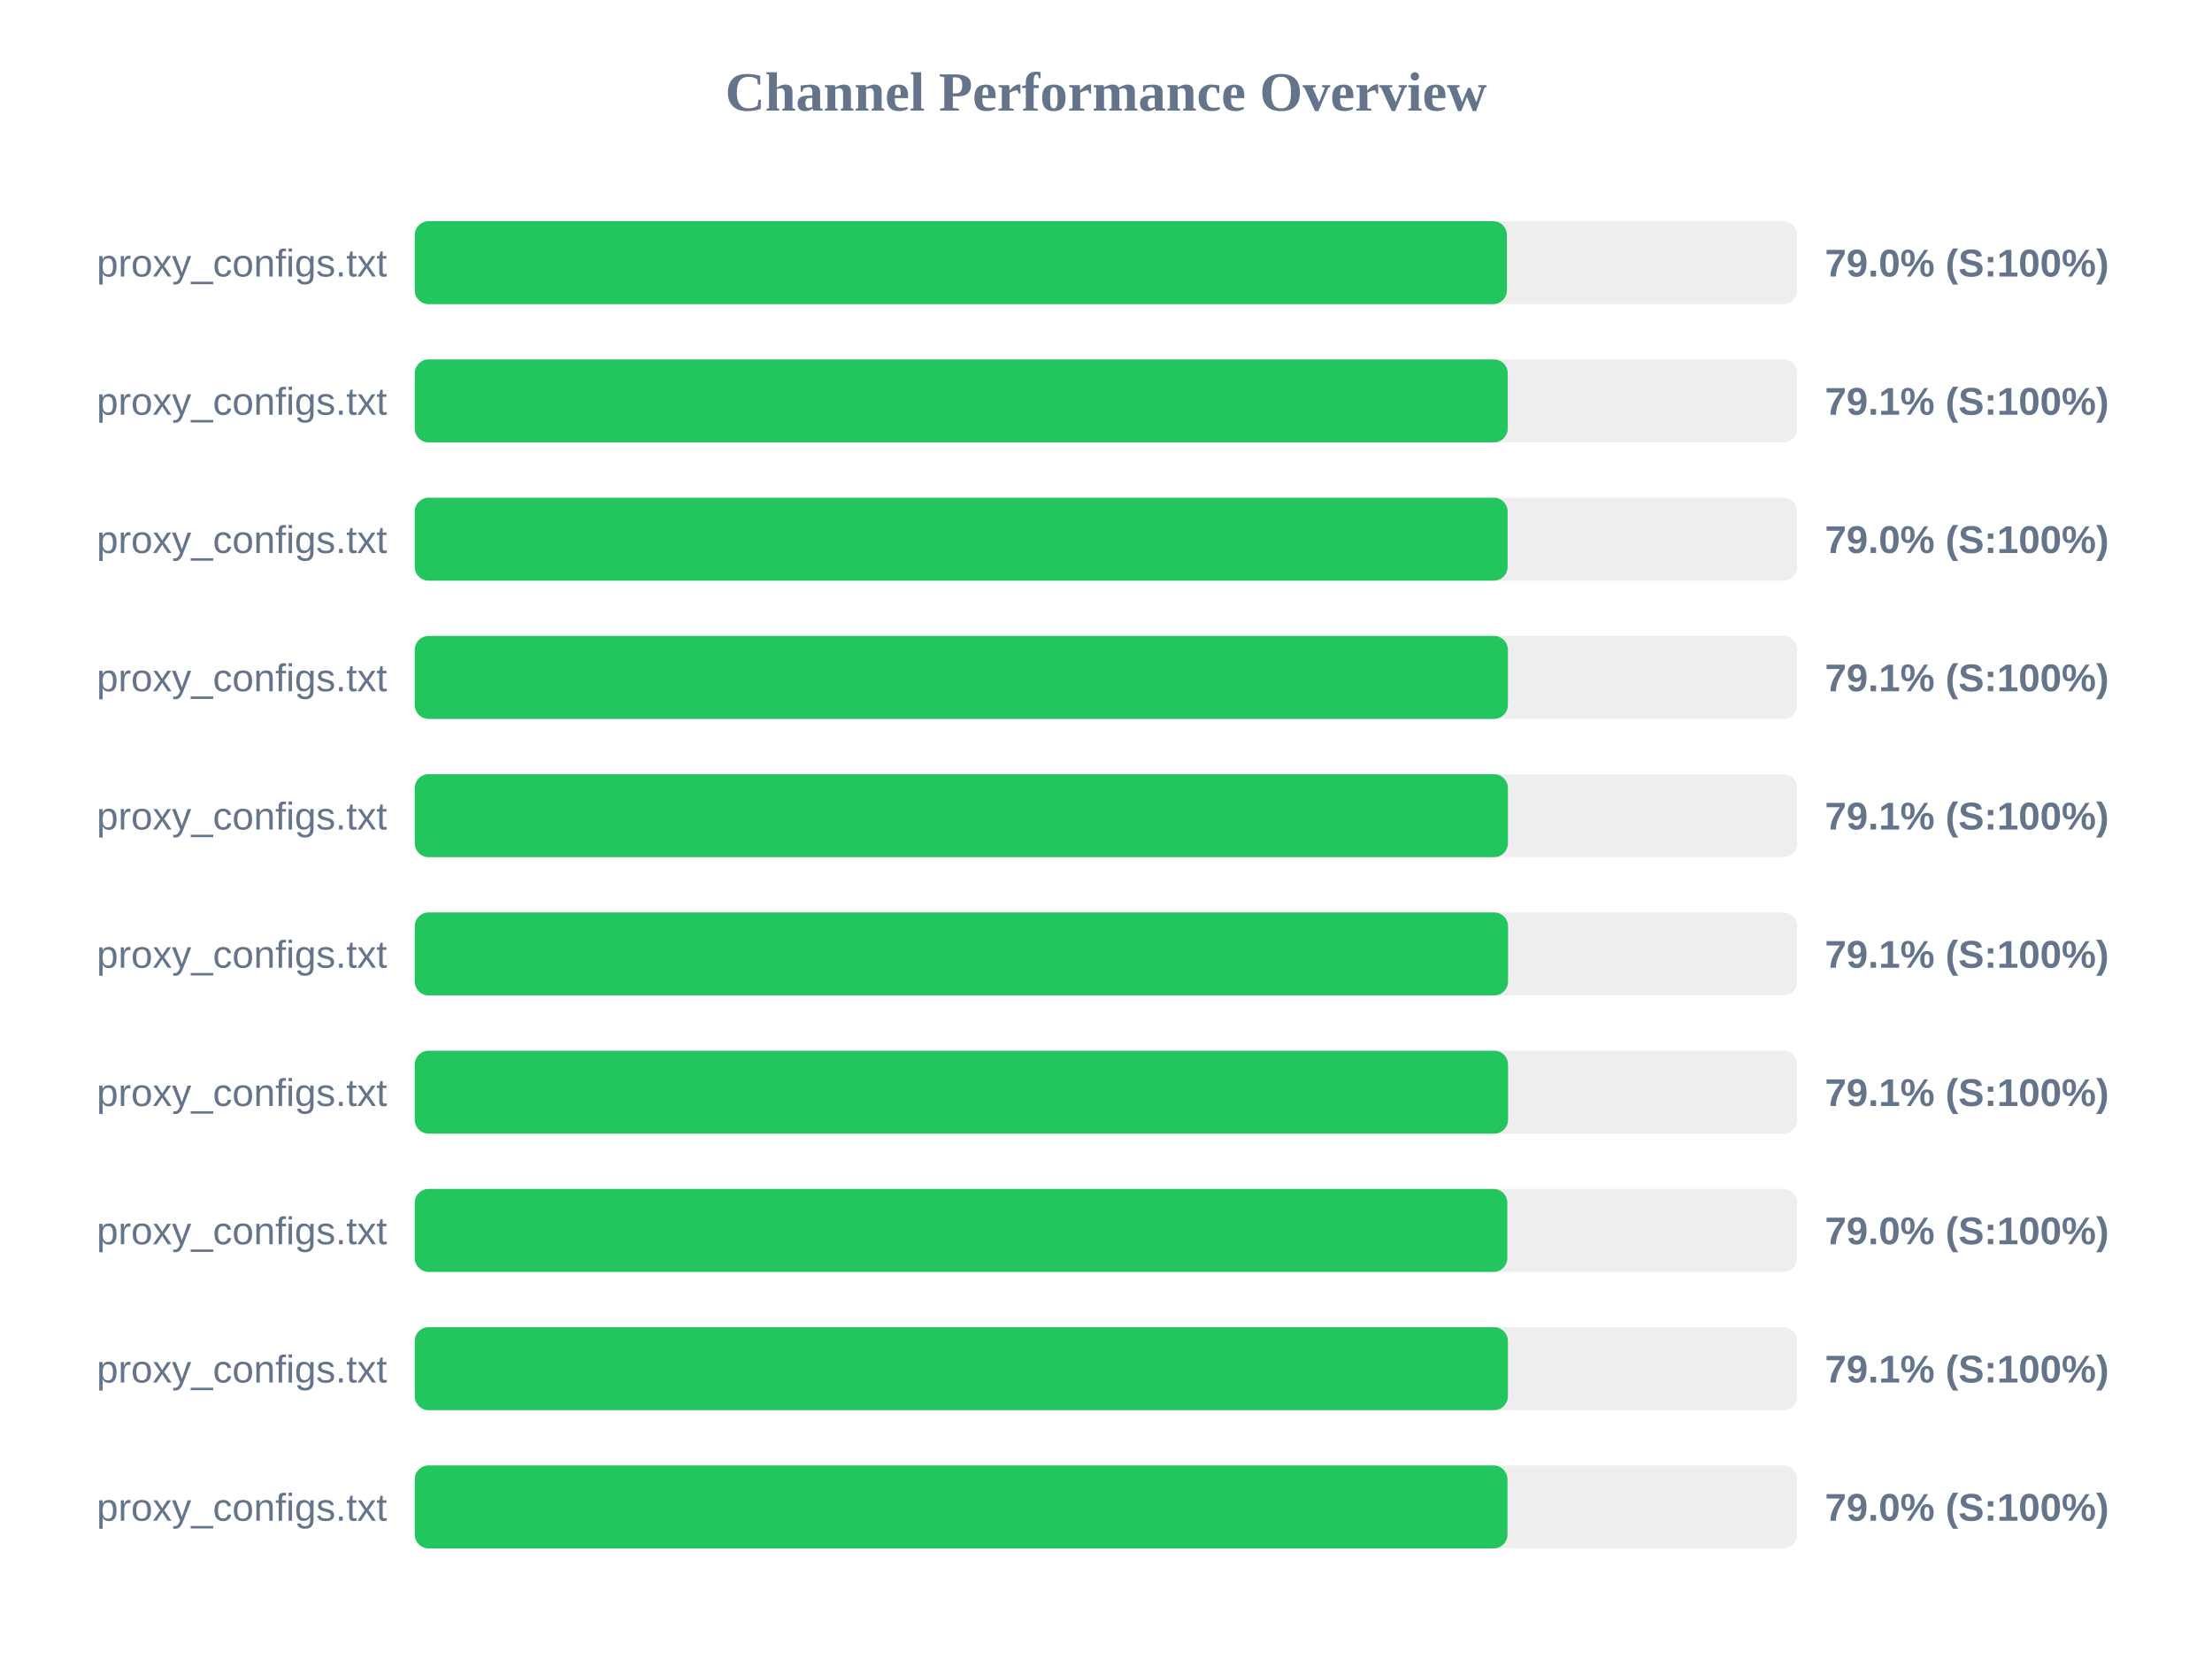
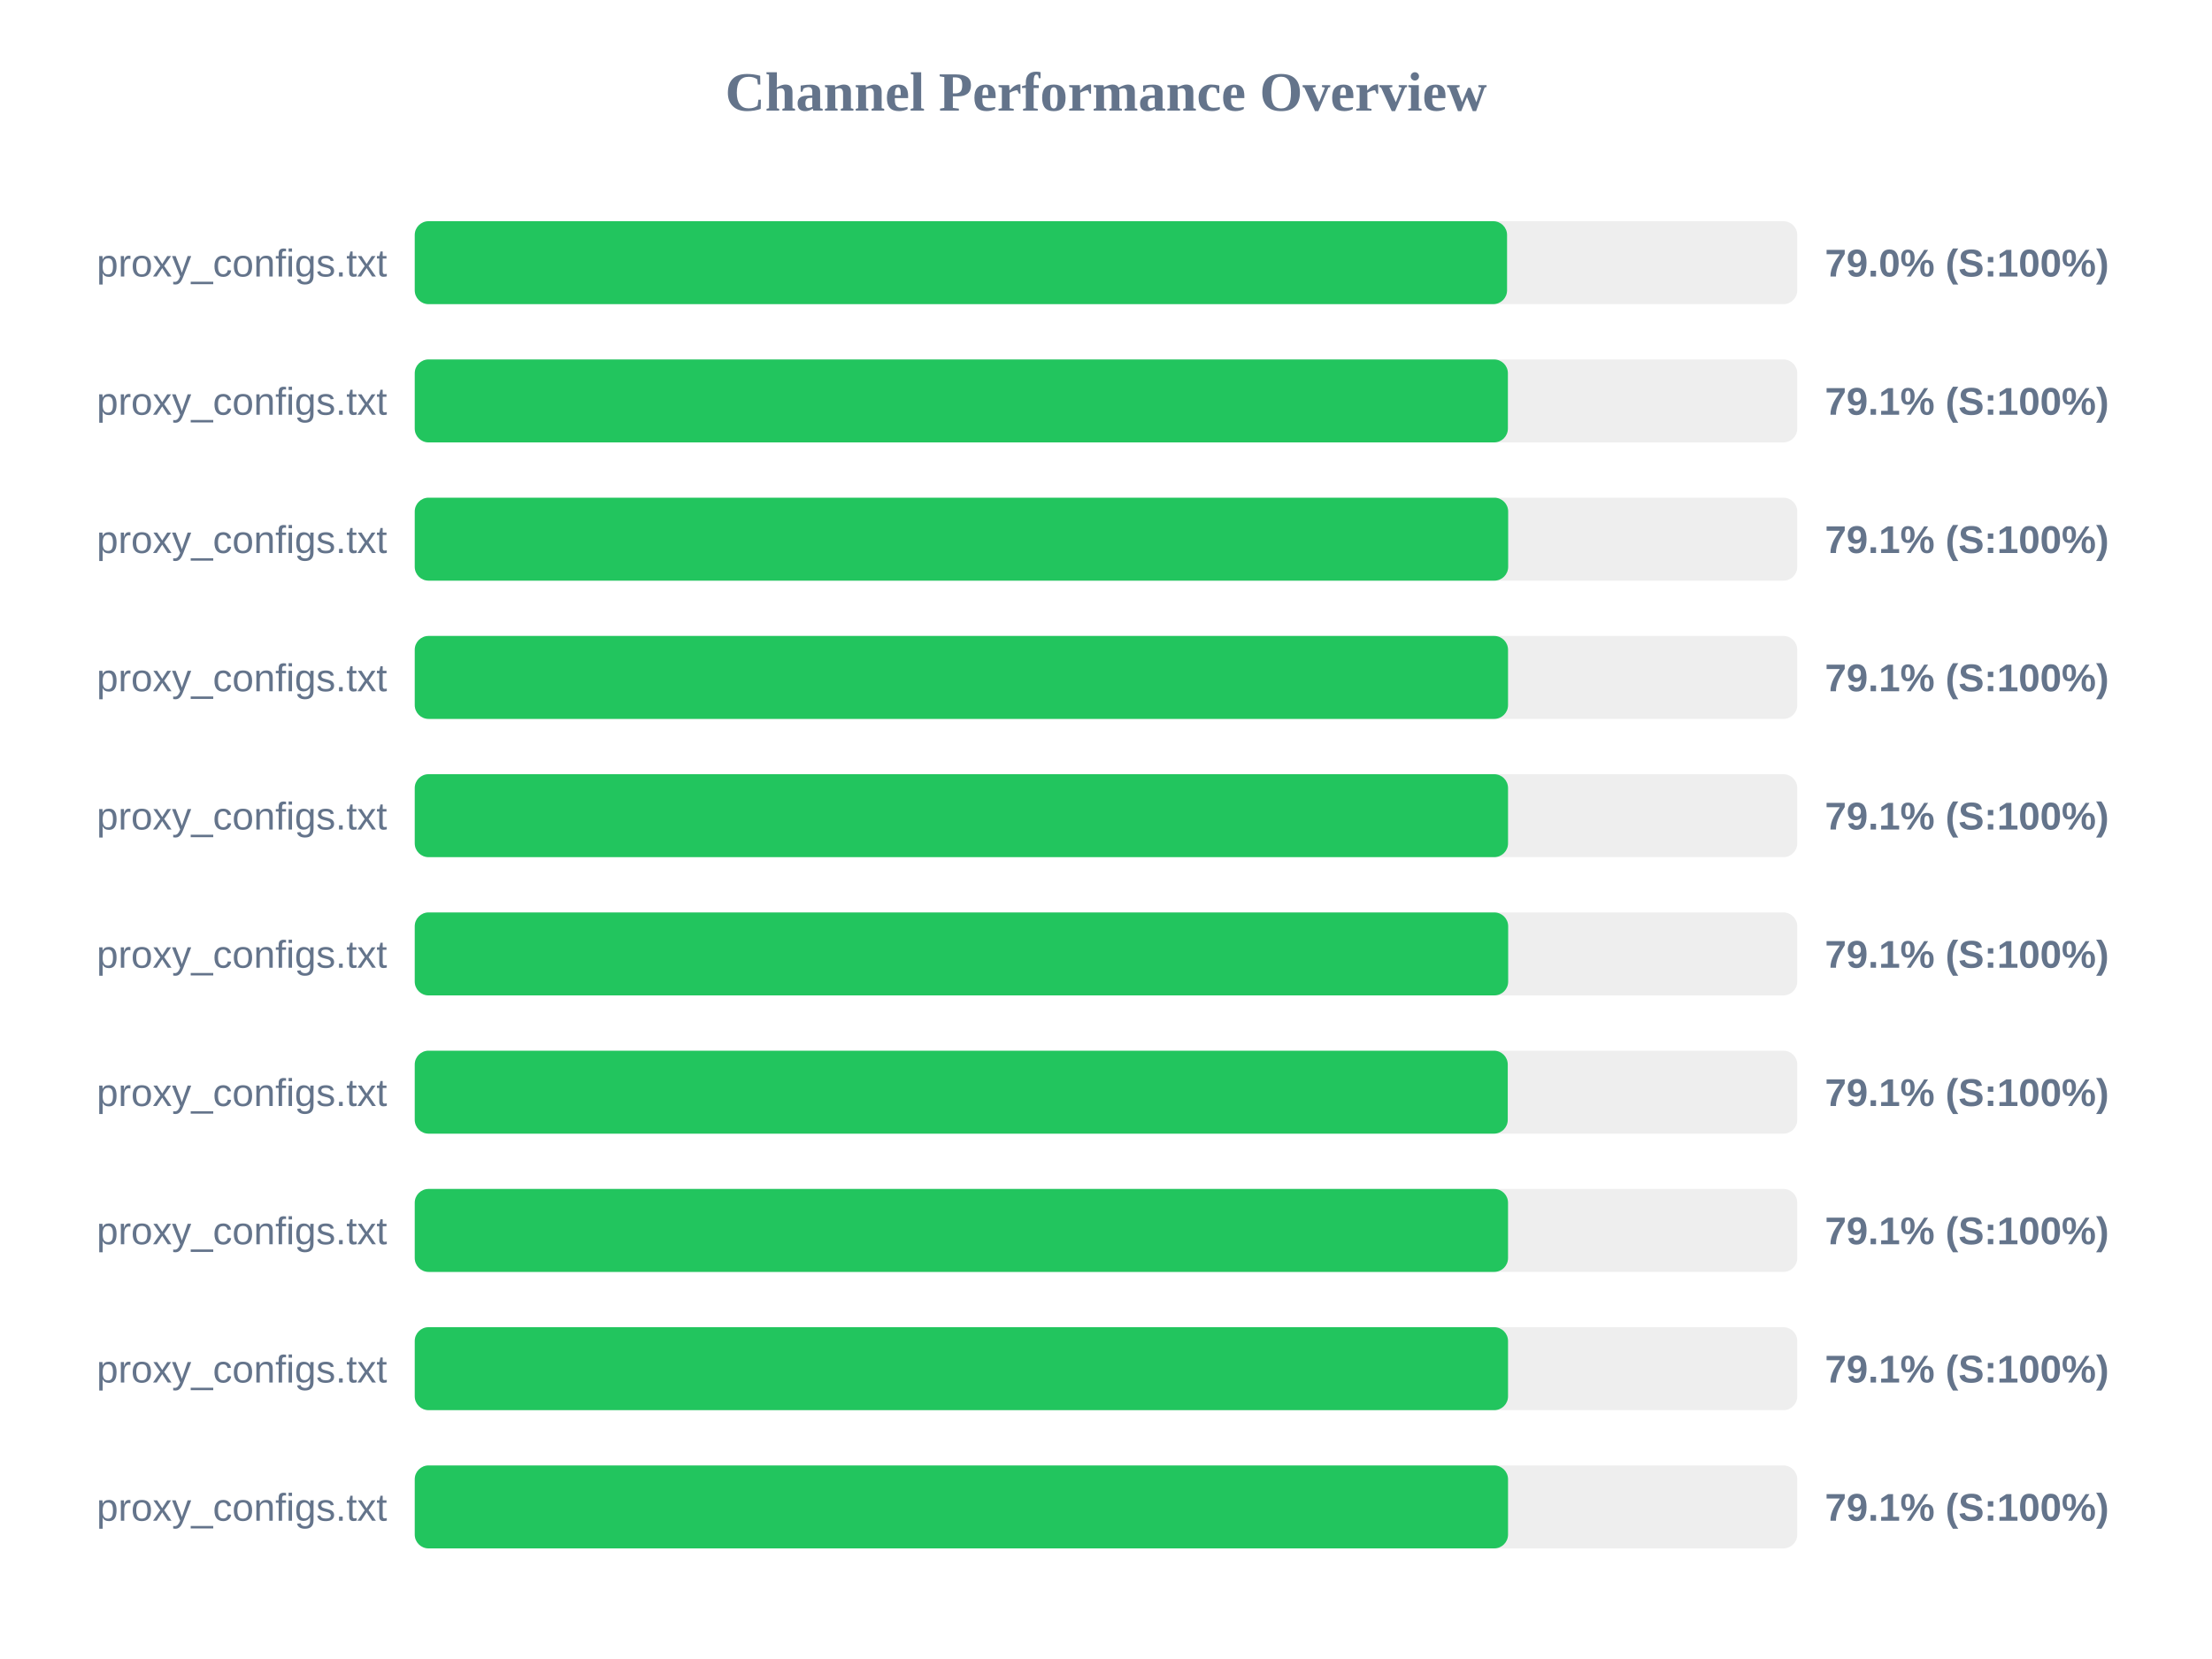
<svg xmlns="http://www.w3.org/2000/svg" width="800" height="600" version="1.1">
  <style>
        .row { font: 14px Arial; fill: #64748b; }
        .score { font: bold 14px Arial; fill: #64748b; }
    </style>
  <text x="400" y="40" text-anchor="middle" font-size="20px" font-weight="bold" fill="#64748b">Channel Performance Overview</text>
  <rect x="150" y="80" width="500" height="30" fill="#eee" rx="5" />
-   <rect x="150" y="80" width="395.0" height="30" fill="#22c55e" rx="5" />
+   <rect x="150" y="80" width="395.05" height="30" fill="#22c55e" rx="5" />
  <text x="140" y="100" text-anchor="end" class="row">proxy_configs.txt</text>
  <text x="660" y="100" text-anchor="start" class="score">79.0% (S:100%)</text>
  <rect x="150" y="130" width="500" height="30" fill="#eee" rx="5" />
-   <rect x="150" y="130" width="395.3" height="30" fill="#22c55e" rx="5" />
+   <rect x="150" y="130" width="395.35" height="30" fill="#22c55e" rx="5" />
  <text x="140" y="150" text-anchor="end" class="row">proxy_configs.txt</text>
  <text x="660" y="150" text-anchor="start" class="score">79.1% (S:100%)</text>
  <rect x="150" y="180" width="500" height="30" fill="#eee" rx="5" />
-   <rect x="150" y="180" width="395.25" height="30" fill="#22c55e" rx="5" />
+   <rect x="150" y="180" width="395.45" height="30" fill="#22c55e" rx="5" />
  <text x="140" y="200" text-anchor="end" class="row">proxy_configs.txt</text>
-   <text x="660" y="200" text-anchor="start" class="score">79.0% (S:100%)</text>
+   <text x="660" y="200" text-anchor="start" class="score">79.1% (S:100%)</text>
  <rect x="150" y="230" width="500" height="30" fill="#eee" rx="5" />
-   <rect x="150" y="230" width="395.35" height="30" fill="#22c55e" rx="5" />
+   <rect x="150" y="230" width="395.4" height="30" fill="#22c55e" rx="5" />
  <text x="140" y="250" text-anchor="end" class="row">proxy_configs.txt</text>
  <text x="660" y="250" text-anchor="start" class="score">79.1% (S:100%)</text>
  <rect x="150" y="280" width="500" height="30" fill="#eee" rx="5" />
-   <rect x="150" y="280" width="395.35" height="30" fill="#22c55e" rx="5" />
+   <rect x="150" y="280" width="395.4" height="30" fill="#22c55e" rx="5" />
  <text x="140" y="300" text-anchor="end" class="row">proxy_configs.txt</text>
  <text x="660" y="300" text-anchor="start" class="score">79.1% (S:100%)</text>
  <rect x="150" y="330" width="500" height="30" fill="#eee" rx="5" />
-   <rect x="150" y="330" width="395.4" height="30" fill="#22c55e" rx="5" />
+   <rect x="150" y="330" width="395.45" height="30" fill="#22c55e" rx="5" />
  <text x="140" y="350" text-anchor="end" class="row">proxy_configs.txt</text>
  <text x="660" y="350" text-anchor="start" class="score">79.1% (S:100%)</text>
  <rect x="150" y="380" width="500" height="30" fill="#eee" rx="5" />
-   <rect x="150" y="380" width="395.4" height="30" fill="#22c55e" rx="5" />
+   <rect x="150" y="380" width="395.3" height="30" fill="#22c55e" rx="5" />
  <text x="140" y="400" text-anchor="end" class="row">proxy_configs.txt</text>
  <text x="660" y="400" text-anchor="start" class="score">79.1% (S:100%)</text>
  <rect x="150" y="430" width="500" height="30" fill="#eee" rx="5" />
-   <rect x="150" y="430" width="395.15" height="30" fill="#22c55e" rx="5" />
+   <rect x="150" y="430" width="395.4" height="30" fill="#22c55e" rx="5" />
  <text x="140" y="450" text-anchor="end" class="row">proxy_configs.txt</text>
-   <text x="660" y="450" text-anchor="start" class="score">79.0% (S:100%)</text>
+   <text x="660" y="450" text-anchor="start" class="score">79.1% (S:100%)</text>
  <rect x="150" y="480" width="500" height="30" fill="#eee" rx="5" />
-   <rect x="150" y="480" width="395.35" height="30" fill="#22c55e" rx="5" />
+   <rect x="150" y="480" width="395.4" height="30" fill="#22c55e" rx="5" />
  <text x="140" y="500" text-anchor="end" class="row">proxy_configs.txt</text>
  <text x="660" y="500" text-anchor="start" class="score">79.1% (S:100%)</text>
  <rect x="150" y="530" width="500" height="30" fill="#eee" rx="5" />
-   <rect x="150" y="530" width="395.2" height="30" fill="#22c55e" rx="5" />
+   <rect x="150" y="530" width="395.4" height="30" fill="#22c55e" rx="5" />
  <text x="140" y="550" text-anchor="end" class="row">proxy_configs.txt</text>
-   <text x="660" y="550" text-anchor="start" class="score">79.0% (S:100%)</text>
+   <text x="660" y="550" text-anchor="start" class="score">79.1% (S:100%)</text>
</svg>
